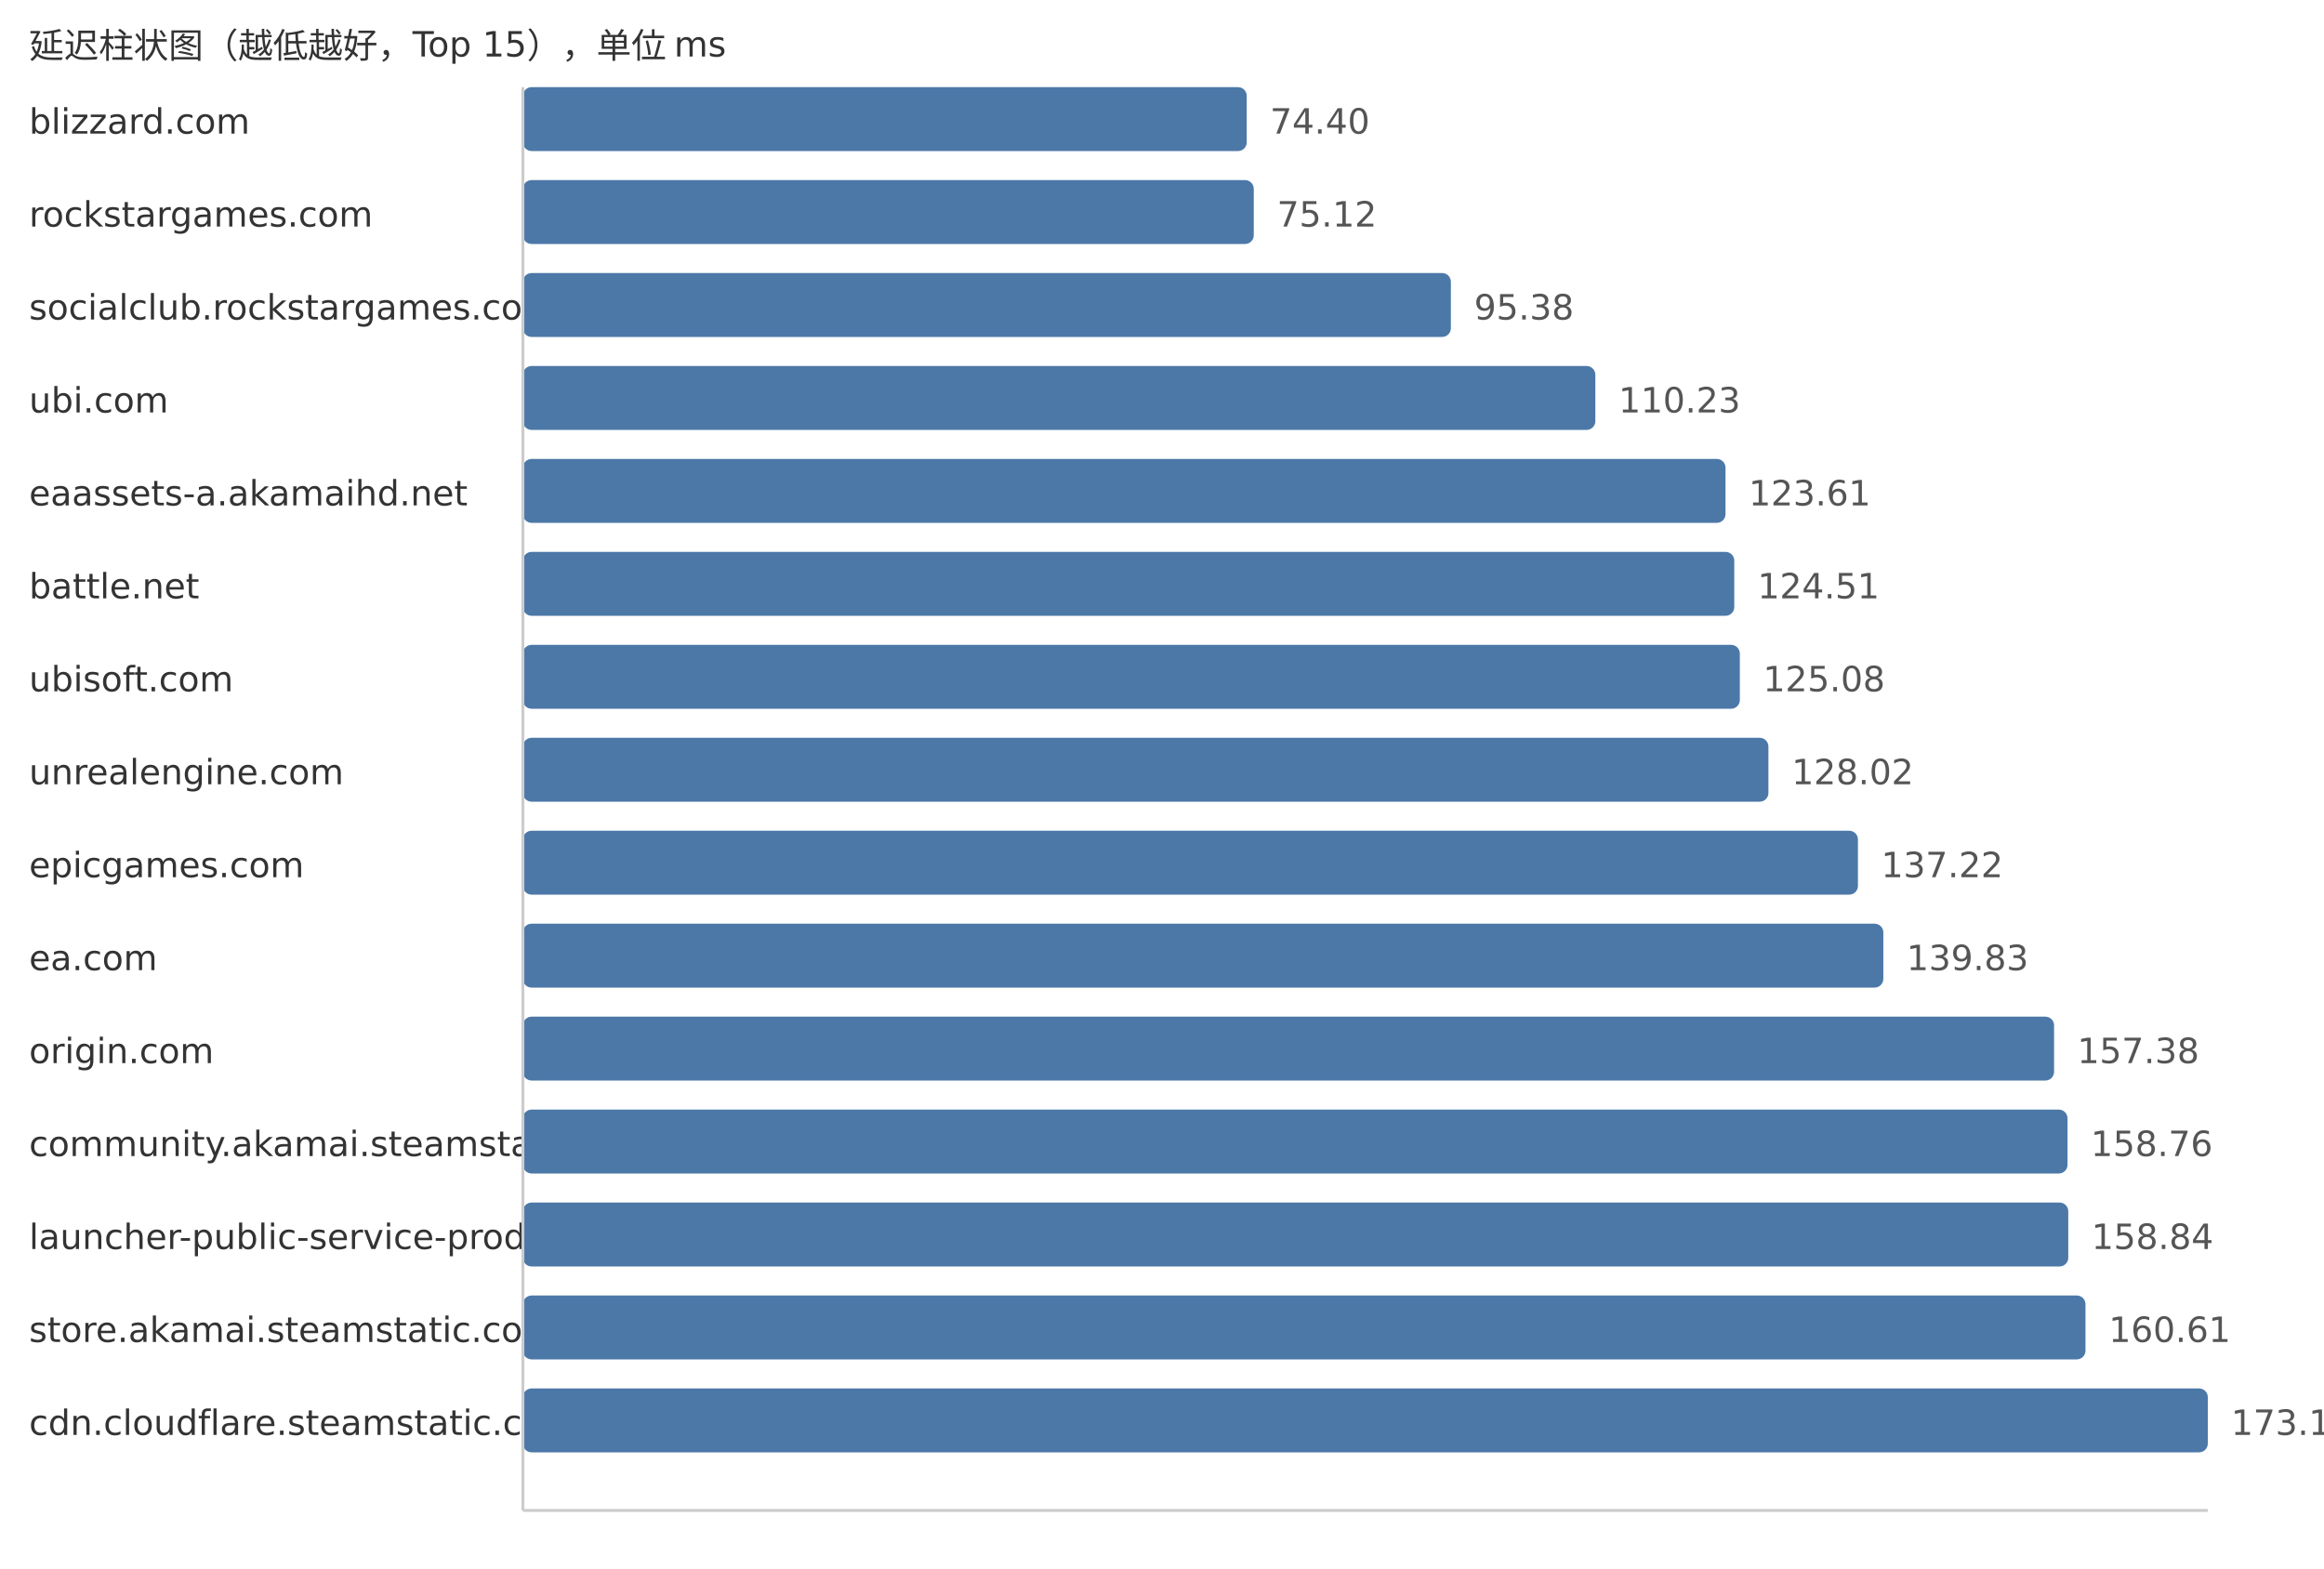
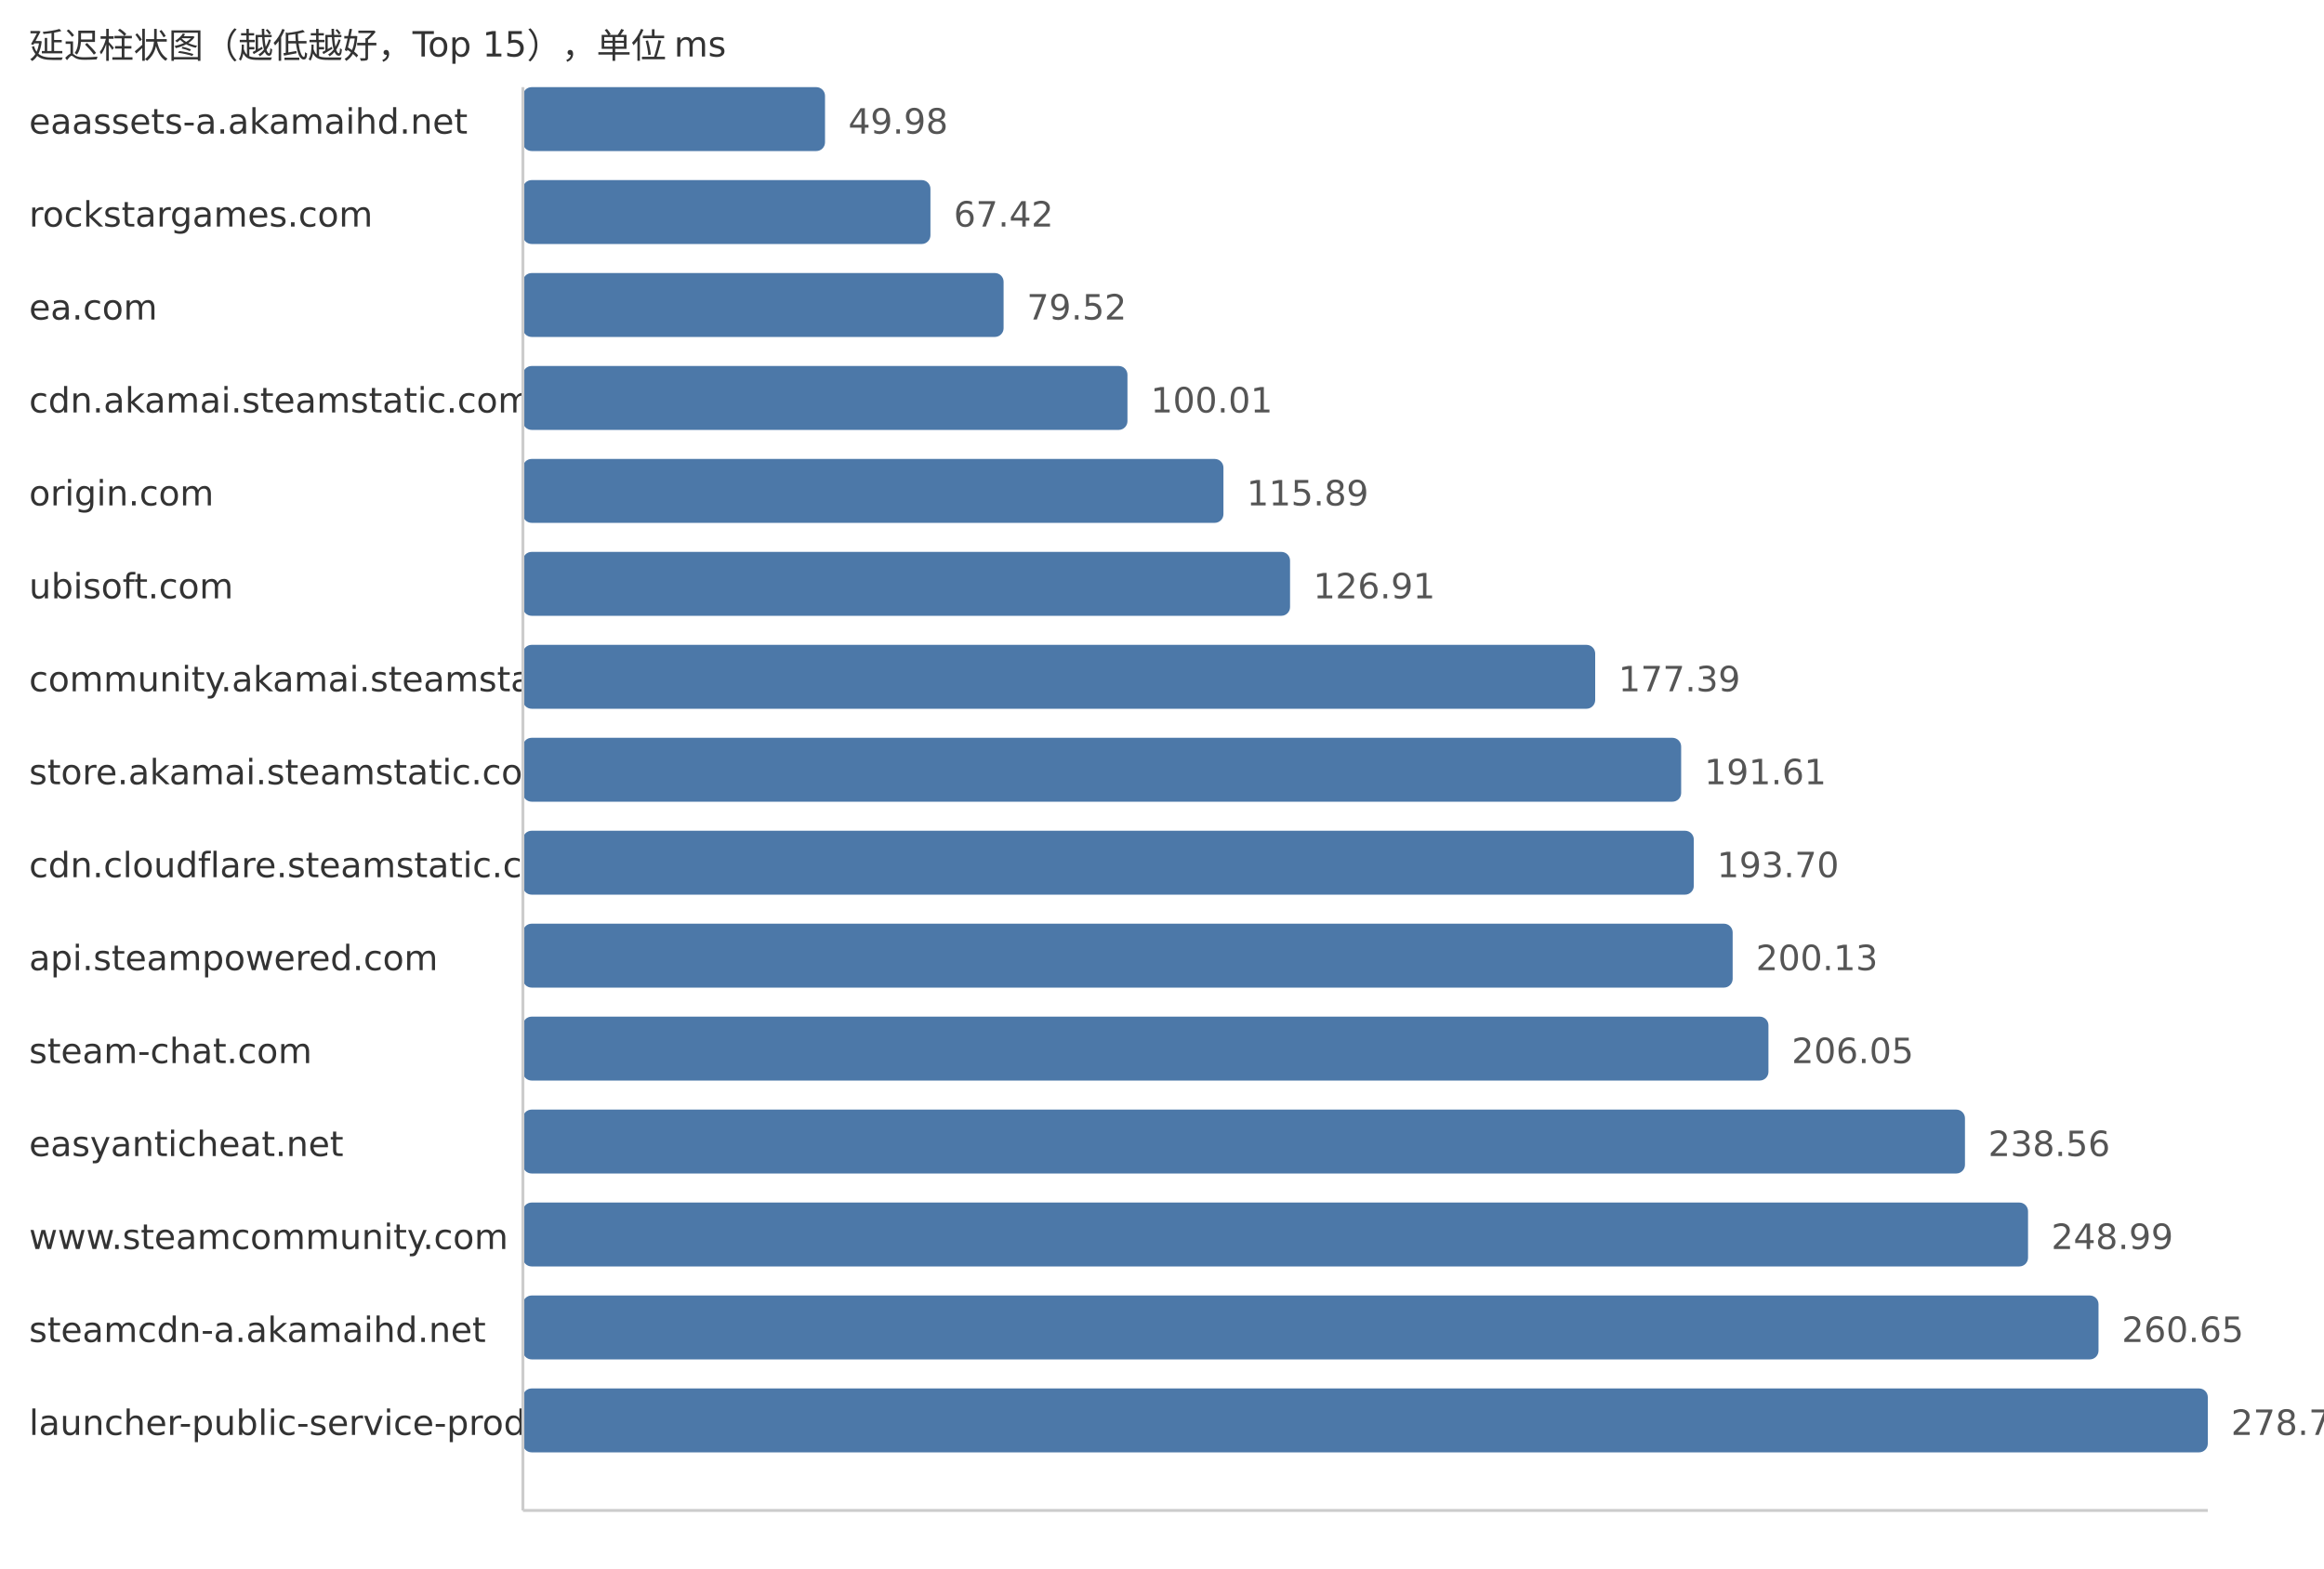
<svg xmlns="http://www.w3.org/2000/svg" width="800" height="540">
  <style> .label{font-family:DejaVu Sans,Verdana,Geneva,sans-serif;font-size:12px;fill:#333} .value{font-family:DejaVu Sans,Verdana,Geneva,sans-serif;font-size:12px;fill:#555} </style>
  <text x="10" y="20" class="label">延迟柱状图（越低越好，Top 15），单位 ms</text>
-   <text x="10" y="46" class="label">blizzard.com</text>
-   <rect x="180" y="30" width="249.17" height="22" fill="#4c78a8" rx="3" />
-   <text x="437.17" y="46" class="value">74.40</text>
+   <text x="10" y="46" class="label">eaassets-a.akamaihd.net</text>
+   <rect x="180" y="30" width="104.0" height="22" fill="#4c78a8" rx="3" />
+   <text x="292.0" y="46" class="value">49.98</text>
  <text x="10" y="78" class="label">rockstargames.com</text>
-   <rect x="180" y="62" width="251.59" height="22" fill="#4c78a8" rx="3" />
-   <text x="439.59" y="78" class="value">75.12</text>
-   <text x="10" y="110" class="label">socialclub.rockstargames.com</text>
-   <rect x="180" y="94" width="319.44" height="22" fill="#4c78a8" rx="3" />
-   <text x="507.44" y="110" class="value">95.38</text>
-   <text x="10" y="142" class="label">ubi.com</text>
-   <rect x="180" y="126" width="369.17" height="22" fill="#4c78a8" rx="3" />
-   <text x="557.17" y="142" class="value">110.23</text>
-   <text x="10" y="174" class="label">eaassets-a.akamaihd.net</text>
-   <rect x="180" y="158" width="413.98" height="22" fill="#4c78a8" rx="3" />
-   <text x="601.98" y="174" class="value">123.61</text>
-   <text x="10" y="206" class="label">battle.net</text>
-   <rect x="180" y="190" width="417.0" height="22" fill="#4c78a8" rx="3" />
-   <text x="605.0" y="206" class="value">124.51</text>
-   <text x="10" y="238" class="label">ubisoft.com</text>
-   <rect x="180" y="222" width="418.91" height="22" fill="#4c78a8" rx="3" />
-   <text x="606.91" y="238" class="value">125.08</text>
-   <text x="10" y="270" class="label">unrealengine.com</text>
-   <rect x="180" y="254" width="428.75" height="22" fill="#4c78a8" rx="3" />
-   <text x="616.75" y="270" class="value">128.02</text>
-   <text x="10" y="302" class="label">epicgames.com</text>
-   <rect x="180" y="286" width="459.57" height="22" fill="#4c78a8" rx="3" />
-   <text x="647.57" y="302" class="value">137.22</text>
-   <text x="10" y="334" class="label">ea.com</text>
-   <rect x="180" y="318" width="468.31" height="22" fill="#4c78a8" rx="3" />
-   <text x="656.31" y="334" class="value">139.83</text>
-   <text x="10" y="366" class="label">origin.com</text>
-   <rect x="180" y="350" width="527.08" height="22" fill="#4c78a8" rx="3" />
-   <text x="715.08" y="366" class="value">157.38</text>
-   <text x="10" y="398" class="label">community.akamai.steamstatic.com</text>
-   <rect x="180" y="382" width="531.71" height="22" fill="#4c78a8" rx="3" />
-   <text x="719.71" y="398" class="value">158.76</text>
-   <text x="10" y="430" class="label">launcher-public-service-prod06.ol.epicgames.com</text>
-   <rect x="180" y="414" width="531.97" height="22" fill="#4c78a8" rx="3" />
-   <text x="719.97" y="430" class="value">158.84</text>
-   <text x="10" y="462" class="label">store.akamai.steamstatic.com</text>
-   <rect x="180" y="446" width="537.9" height="22" fill="#4c78a8" rx="3" />
-   <text x="725.9" y="462" class="value">160.61</text>
-   <text x="10" y="494" class="label">cdn.cloudflare.steamstatic.com</text>
+   <rect x="180" y="62" width="140.29" height="22" fill="#4c78a8" rx="3" />
+   <text x="328.29" y="78" class="value">67.42</text>
+   <text x="10" y="110" class="label">ea.com</text>
+   <rect x="180" y="94" width="165.47" height="22" fill="#4c78a8" rx="3" />
+   <text x="353.47" y="110" class="value">79.52</text>
+   <text x="10" y="142" class="label">cdn.akamai.steamstatic.com</text>
+   <rect x="180" y="126" width="208.11" height="22" fill="#4c78a8" rx="3" />
+   <text x="396.11" y="142" class="value">100.01</text>
+   <text x="10" y="174" class="label">origin.com</text>
+   <rect x="180" y="158" width="241.15" height="22" fill="#4c78a8" rx="3" />
+   <text x="429.15" y="174" class="value">115.89</text>
+   <text x="10" y="206" class="label">ubisoft.com</text>
+   <rect x="180" y="190" width="264.08" height="22" fill="#4c78a8" rx="3" />
+   <text x="452.08" y="206" class="value">126.91</text>
+   <text x="10" y="238" class="label">community.akamai.steamstatic.com</text>
+   <rect x="180" y="222" width="369.12" height="22" fill="#4c78a8" rx="3" />
+   <text x="557.12" y="238" class="value">177.39</text>
+   <text x="10" y="270" class="label">store.akamai.steamstatic.com</text>
+   <rect x="180" y="254" width="398.71" height="22" fill="#4c78a8" rx="3" />
+   <text x="586.71" y="270" class="value">191.61</text>
+   <text x="10" y="302" class="label">cdn.cloudflare.steamstatic.com</text>
+   <rect x="180" y="286" width="403.06" height="22" fill="#4c78a8" rx="3" />
+   <text x="591.06" y="302" class="value">193.70</text>
+   <text x="10" y="334" class="label">api.steampowered.com</text>
+   <rect x="180" y="318" width="416.44" height="22" fill="#4c78a8" rx="3" />
+   <text x="604.44" y="334" class="value">200.13</text>
+   <text x="10" y="366" class="label">steam-chat.com</text>
+   <rect x="180" y="350" width="428.76" height="22" fill="#4c78a8" rx="3" />
+   <text x="616.76" y="366" class="value">206.05</text>
+   <text x="10" y="398" class="label">easyanticheat.net</text>
+   <rect x="180" y="382" width="496.41" height="22" fill="#4c78a8" rx="3" />
+   <text x="684.41" y="398" class="value">238.56</text>
+   <text x="10" y="430" class="label">www.steamcommunity.com</text>
+   <rect x="180" y="414" width="518.12" height="22" fill="#4c78a8" rx="3" />
+   <text x="706.12" y="430" class="value">248.99</text>
+   <text x="10" y="462" class="label">steamcdn-a.akamaihd.net</text>
+   <rect x="180" y="446" width="542.38" height="22" fill="#4c78a8" rx="3" />
+   <text x="730.38" y="462" class="value">260.65</text>
+   <text x="10" y="494" class="label">launcher-public-service-prod06.ol.epicgames.com</text>
  <rect x="180" y="478" width="580.0" height="22" fill="#4c78a8" rx="3" />
-   <text x="768.0" y="494" class="value">173.18</text>
+   <text x="768.0" y="494" class="value">278.73</text>
  <line x1="180" y1="30" x2="180" y2="520" stroke="#ccc" />
  <line x1="180" y1="520" x2="760" y2="520" stroke="#ccc" />
</svg>
